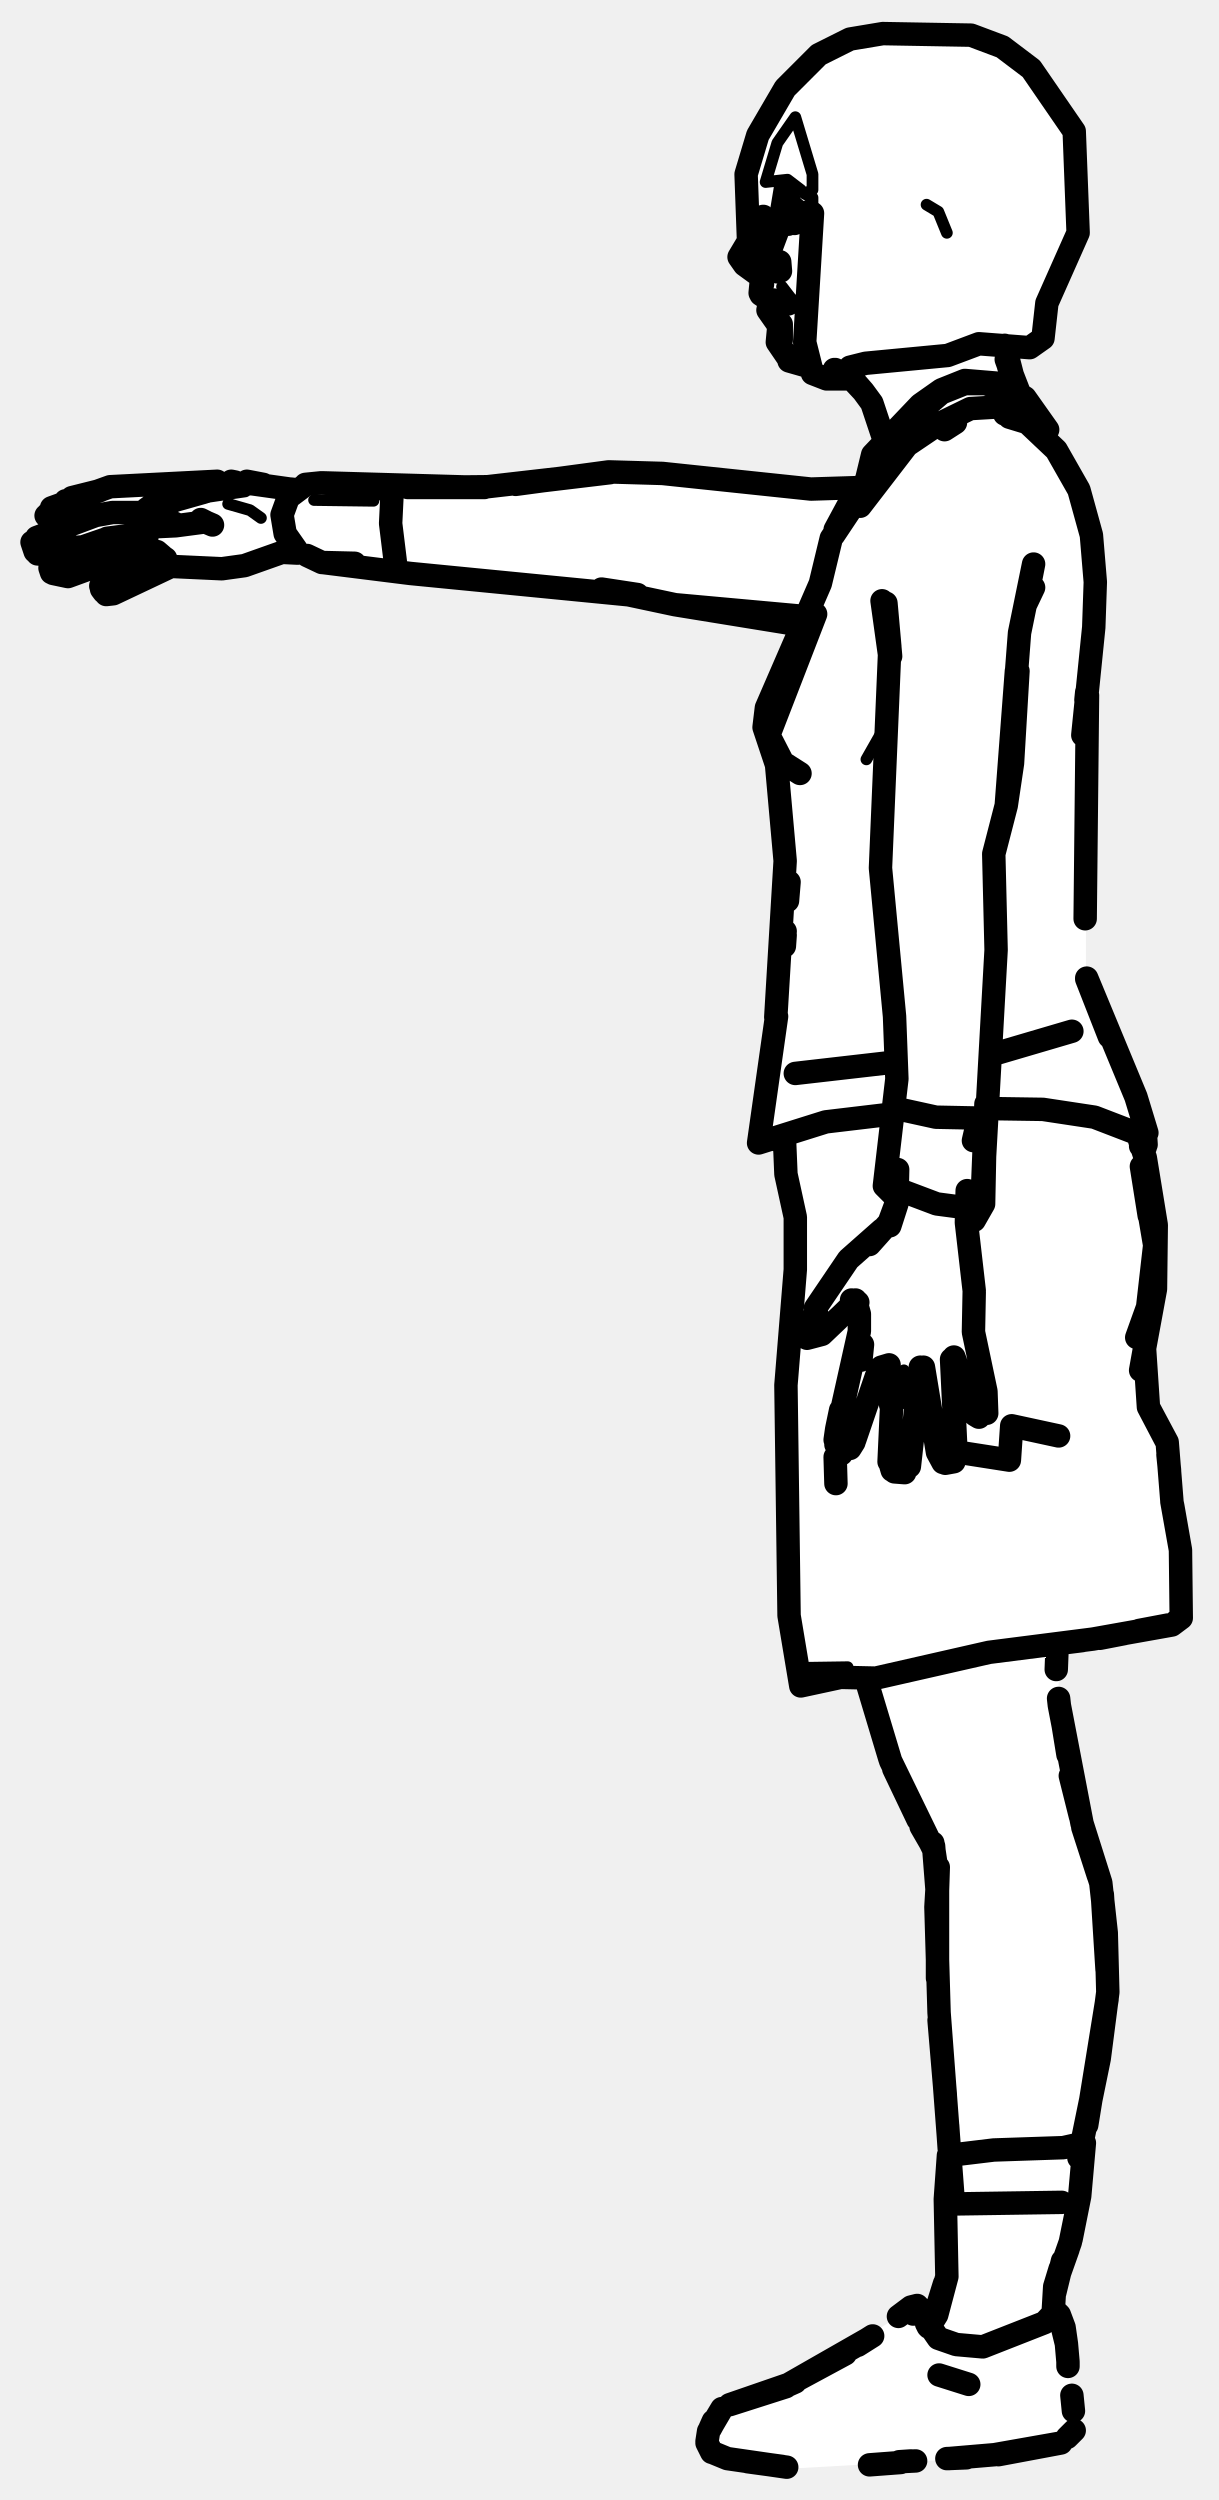
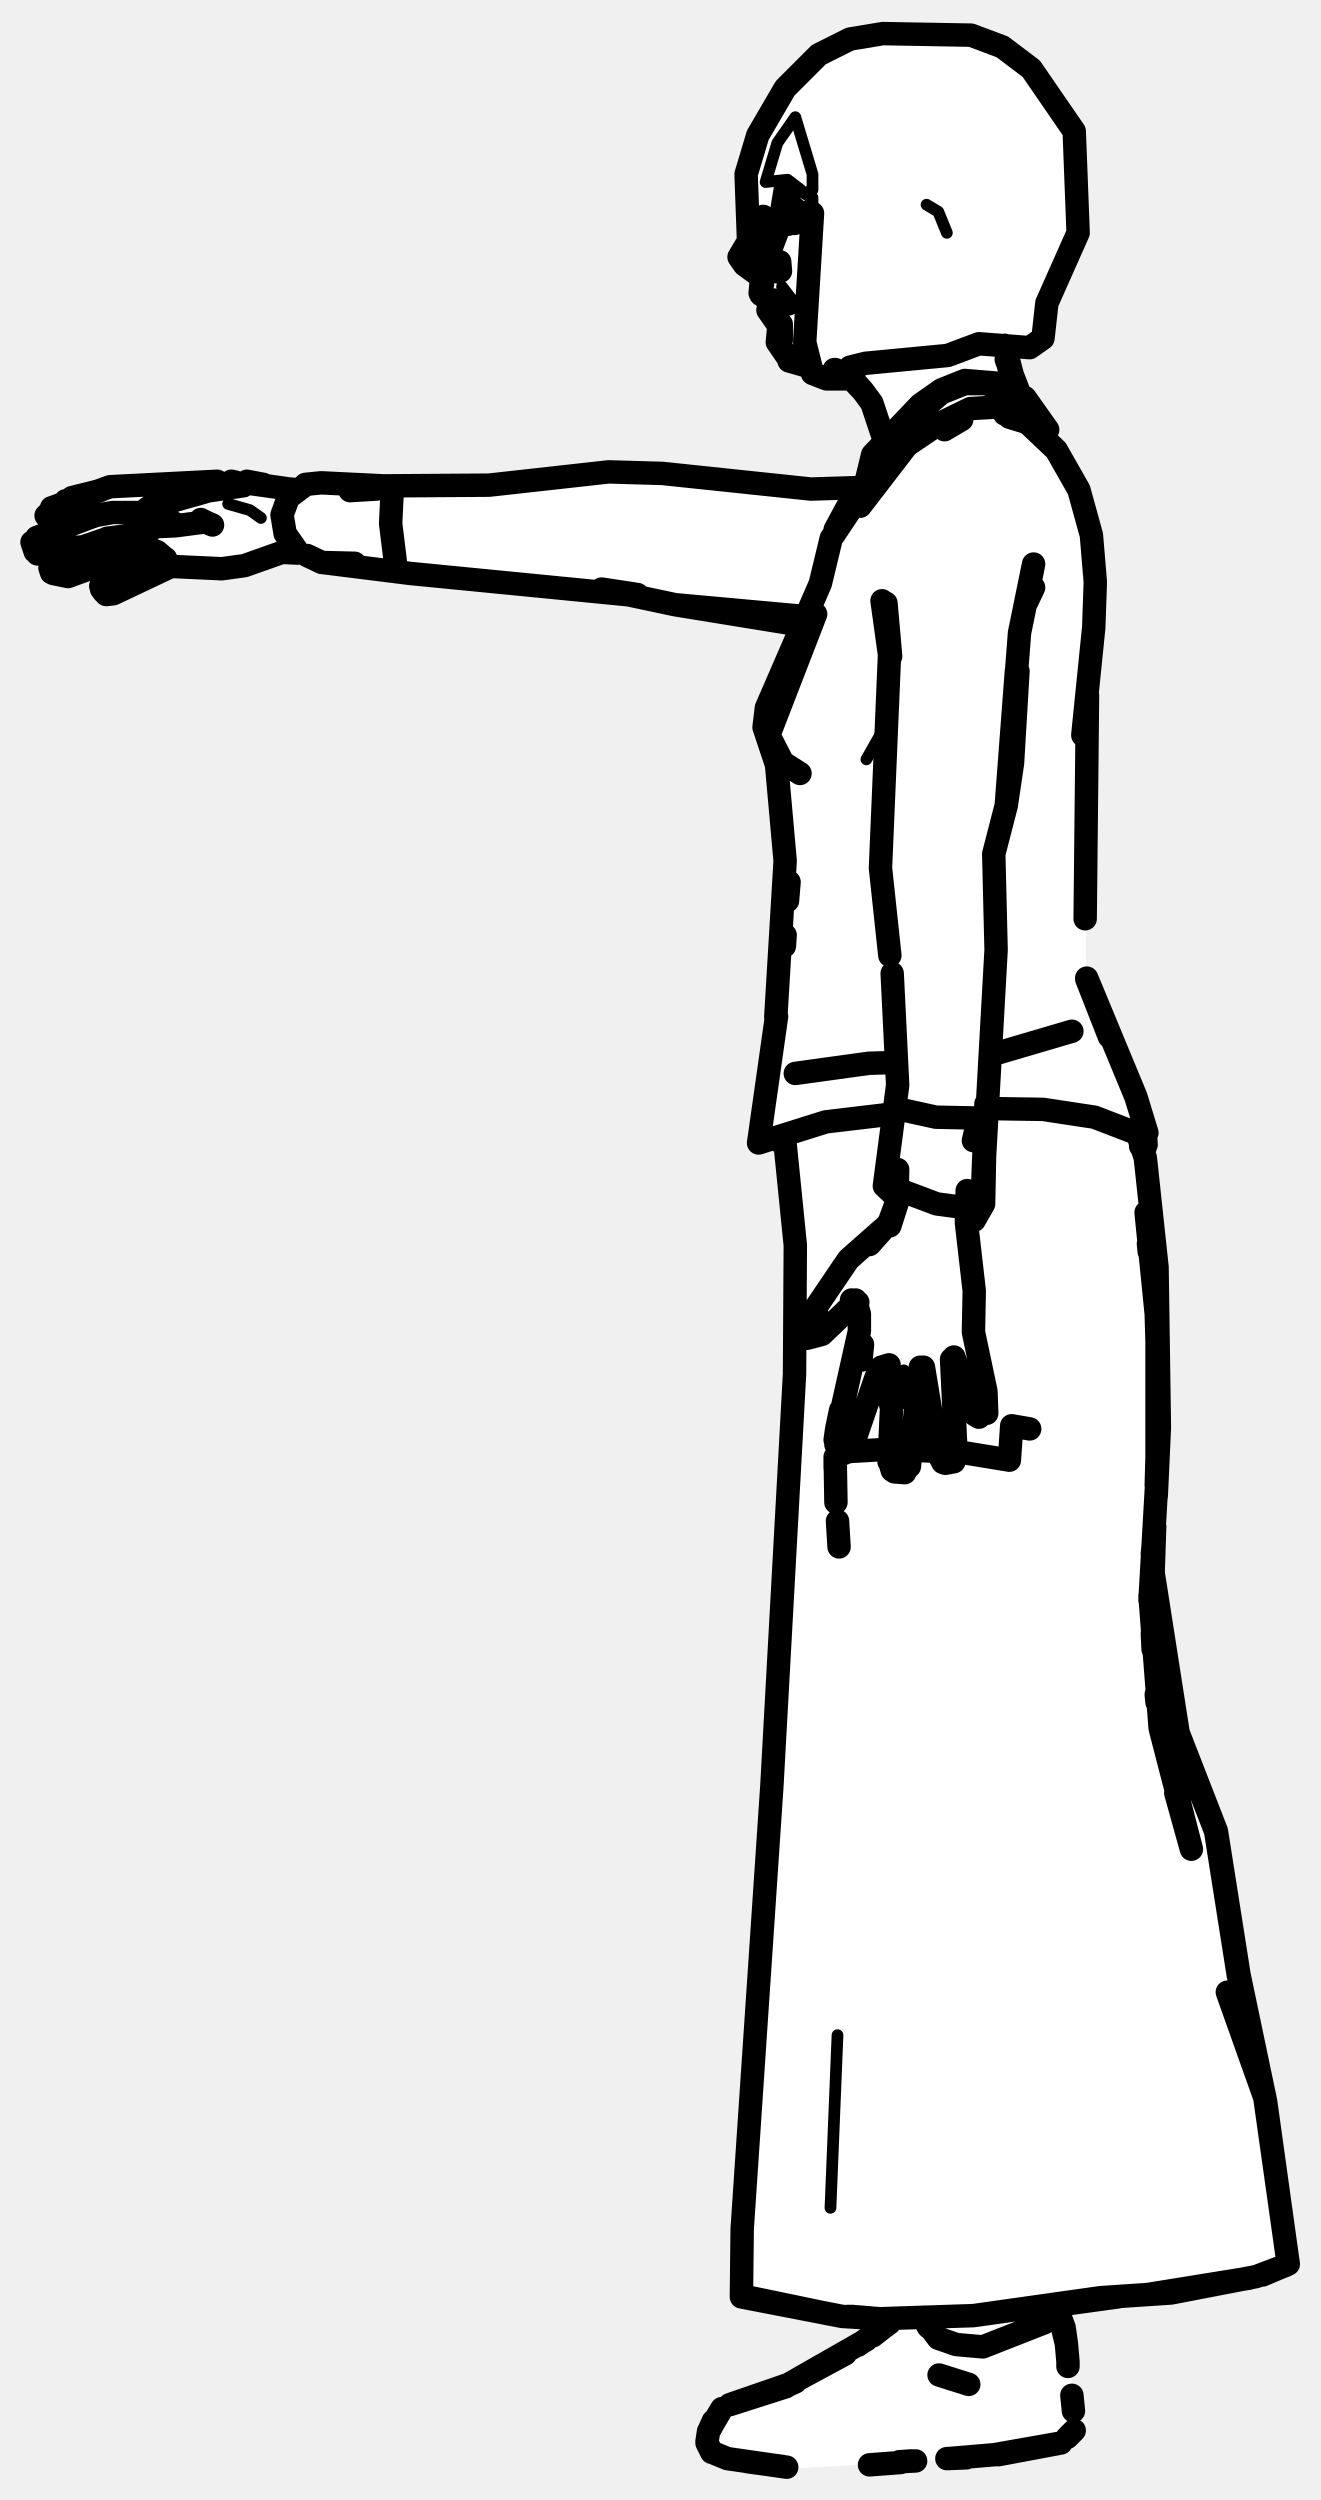
- <svg xmlns="http://www.w3.org/2000/svg" viewBox="0 0 156 320" width="156" height="320" data-facing="side" data-backstage-id="makehuman/Biped/p26" data-pose="point">
-   <path class="fill" d="M113 4.3L121.3 4L128.3 6L131.3 8L135 12.3L138 18.8L138 29.8L134 38.8L133.5 43.3L131.8 44.5L128.5 44.8L130 49.8L133.5 54.3L132.5 54.8L135.5 57.8L138 62.3L140 68.8L140 83.3L139 88.8L139 125.3L147 145.3L146.5 148.8L148 155.3L148 165.8L146.5 171.8L146.5 175.8L147 180.3L149.5 184.8L150 193.3L151 196.8L151 207.3L150.3 208L140.3 210L136.8 210L135.5 210.8L135.5 218.8L138 232.3L141 240.8L142 252.8L141 262.8L138.5 273.8L138.5 280.8L135 292.8L135 295.8L136.5 298.8L137.5 311.3L135.3 313L127.3 314.5L100.8 316L91.3 314L90.5 311.3L91.5 309.3L93.8 307.5L101.8 305L117.3 295L118 296.8L119.5 297.3L121 292.8L121.5 277.3L120 258.3L119.5 236.3L115 228.3L111 215.3L102.8 215.5L101.5 212.8L101 208.3L100.5 174.8L102 162.8L102 155.8L100.5 150.8L100.5 146.3L97.3 146.5L97 145.8L99.5 130.3L99.5 122.3L100.5 117.3L100 102.3L99.5 97.8L98 94.8L98 90.3L102.5 80.3L85.8 77.5L81.3 76L75.3 76L58.3 73.5L43.8 72.5L37.8 70.5L28.3 73L21.8 72.5L13.8 76L13 74.8L17.3 72L18.3 70.5L7.8 74L6.5 73.3L6.5 72.3L11 70.3L4.8 71L4 69.3L11.5 66.3L7.8 67L6 66.3L6.3 65L12.8 62.5L17.3 62L32.3 61.5L35.8 62.5L62.3 62.5L75.8 60.5L85.8 60.5L101.3 62.5L110.3 62.5L111 61.8L111.5 58.3L113 56.8L111.5 51.3L108.8 48.5L104.3 48L103.8 47L101.3 46.5L100 45.3L99.5 40.8L98.5 40.3L98.5 38.8L97.5 37.8L97.5 35.3L95.3 34L94.5 32.3L95.5 31.3L96 20.3L99.5 12.8L104.8 7L108.8 5L113 4.3Z" fill="#fff" fill-rule="evenodd" />
-   <path class="detail" d="M23.2 64.1L31.4 62.9M29.2 64.5L32 65.3L33.4 66.3M99.6 32.7L96.4 32.7L99.6 32.7L99.8 33.5M115.3 179.7L115.7 175.4M109 166.4L104.3 170.3L103.6 170.3M101.4 38.4L100.1 36.7L101.4 38.4M118.6 26.2L120.1 27.1L121.2 29.8M108.5 213.4L101.8 213.5L107.6 214.7M110.9 97.2L113 93.5L113.1 96.1M47.8 64.1L40.2 64M101.8 15L99.5 18.3L98 23.3L100.8 23L102.5 24.3L99.8 24L99.3 27L104 26.3L104 25.3L103 24.8L104 24.3L104 22.3L101.8 15" fill="none" stroke="#000" stroke-width="1.5" stroke-linecap="round" stroke-linejoin="round" />
-   <path class="outline" d="M97.7 27.7L94.6 32.9L95.3 33.9L97.5 35.5M97 34.9L97.6 36.4M98.6 38.5L97.4 37.7M100.9 38.9L98.5 38.8L98.3 39.7L99.7 41.7L99.5 43.8L101 46M106.9 47.3L109.1 48.5L110.5 50.1L109.1 48.6L106.8 47.3M129.1 46.8L130.3 49.9M129.1 46.9L130.2 49.6M128.6 44.2L129.7 48.5L128.8 46L130.7 50.9M106.8 47.3L109.1 48.6L110.5 50.1L111.6 51.6L113 55.8M103.1 46.8L101 46.2M131.9 53.9L132.4 54.6M27.8 61.6L14.1 62.3L6.6 65M12.8 62.8L9.2 63.7L12.8 62.8M8.4 64.1L7.6 65.2L6.1 65.8M17.7 65.6L14.4 65.6L7.7 66.8L5.9 66M10.9 66.1L10.8 66.1M8 66.6L10.1 66.4L8 66.6M6.3 65.7L7.6 65.2M12.2 66L4.7 68.8M4.1 69.4L4.5 70.6M9.1 70.1L10.6 70L13.8 68.9M9.4 70L6.1 71L4.8 70.9M18.8 68.8L16.5 68.6L17.6 68.4L13.7 68.9M6.6 73.3L6.4 72.7L7.2 71.8L12.1 69.6M20.1 70.6L20.8 71.2L18.8 70.6L16.1 71.1L8.7 73.8L6.8 73.4M18.4 70.9L12.9 75M13 75.4L13.3 75.8M13.6 76.1L14.5 76L21.9 72.5L28.4 72.8L31.3 72.4L36.1 70.7L38.1 70.8M20.8 64.5L26.1 63M25.7 66.5L26.3 66.8L22.5 67.3L20.4 67.4L22.4 67L19.8 67.2L18.8 66.2L18.7 65.2L19.8 64.4L20.9 64.5M21.3 65.1L21.4 66.5L21.3 65.1M17.6 65.6L17.9 65.9M50.2 62.9L50 67L50.6 71.9M45.3 62.8L48.2 62.6M38.1 62.7L37.2 62.6M32.1 61.9L37.1 62.6M25.8 66.6L27.2 67.2M30.1 61.7L29.6 61.6M20.6 71.1L21.2 71.5M31.6 61.6L33.7 62L31.7 61.9M33.4 62L33.7 62M119.4 236.5L114 225.4L110.9 215.1L113.9 225.1M135.5 217.4L135.6 218.3L135.5 217.4M136.1 220.9L136.7 224.6M114.4 226.4L117.5 232.9M137 227.3L138.3 232.5M117.9 233.8L119.4 236.4M138.6 233.9L140.6 240.1M119.5 236.3L120 242.7M120 241.3L120 253.2M141.1 242.5L141.7 252.1M141.7 255.9L139.1 272M120.2 258.6L121 268.1M121.3 272.1L121.5 275M97.5 35.4L97.3 37.5M100.7 25.4L100.7 26M101.1 26.4L101.7 26.7M101 27.7L100.9 28.7M99.8 33.5L99.9 34.7L99.8 33.5M99.3 34.5L99.5 34.8M96.9 33.6L98.7 34.3L97.3 33.4L98.1 33.6M99.8 38.6L99 38.4M99.2 38.6L100.2 38.7M100.2 38.8L99.5 38.6M109 47.2L109 47.2M101.7 28.6L101.7 27.8M128.6 53L130.2 53.1L131.7 54.1M122.3 54.1L120.9 55M109.4 184.3L112.2 176.1L112.8 175L113.8 174.7L114 179.8L114.3 176.3L113.8 187.1M106.9 184.3L107.6 180.5L107.1 182.9L108.6 183.4L107.1 182.9L106.9 184.3L110 170.4L110 168.2L109.5 166.4M108.3 185.5L107 184.9M108.8 185.4L109.3 184.6M116.4 187.7L117.8 175M114.5 188.4L115.8 188.5M114 187.5L114.2 188.2M120.7 187.2L120 185.9L118.2 175M122.4 186.5L121.8 174M122.1 187.1L121 187.3M122.1 173.7L124.5 180.5M124.7 165.4L124.6 170.5L126.2 178.1L126.3 180.9M125.3 181.4L124.8 181.1M104.4 167.4L108.6 161.2L112.9 157.4L111.3 159.3L113.8 156.5L114.8 153.8M104.1 169.4L104.5 168L103.4 169.9L103.2 171.1L103.4 169.9L103.1 170.4L103.2 171.1M103.3 171.3L105.2 170.8L107.3 168.8L105.2 170.8M104.2 168.5L103.4 169.8M103.9 169.6L103.3 171L103.9 169.6M104.2 168.7L104.4 167.9M109.2 166.9L105.5 170.5M103.4 169.9L104.1 169M110.2 174.1L110.4 172.1L110.2 174.1M124.6 146L125.2 143.4L124.7 143.1L119.8 143L115.7 142.1M123.8 152.4L123.7 156.5L124.7 165.2M114.9 149.7L114.8 154.1L113.9 156.9L114.8 154.1M109 166.4L109.8 166.7M99.8 38.5L100.3 38.8M135.3 211.1L135.2 213.7M135.6 218.3L138.5 233.4L140.9 241L141.6 247.4L141.8 255L140.7 263.5L138.1 276.2M119.4 235.9L120 239.9L119.9 245L120.1 239L119.8 244.1L120.2 257.6L122 281.5M100 41.5L100 43.5L100 41.5M135.9 281.9L122.4 282.1M135.5 183.8L129.5 182.5L129.2 186.9L122.8 185.9M107 189.9L106.9 186.5L107.7 186.1M101.9 27.5L101 27.7M137.2 132L127 135M114 136L101.8 137.4M100.4 145.5L100.6 150.3L101.8 155.8L101.8 162.5L100.6 177.3L101 206.8L102.5 215.8L107.6 214.7L112.1 214.8L126.6 211.5L139.9 209.8L150 208L151.2 207.1L151.1 198.4L150 192.2M145.1 144.6L145.2 144.9M145.6 145.1L146.6 148.2L148 156.8L147.9 165L146.5 172.6L147 180.1L149.4 184.6L150 192.1M145.5 171.2L146.9 167.3L147.8 159.4L146.1 149.3L147.1 155.6M149.2 184.3L147 180.1L146.5 172.6L146 175.4M149.5 186.2L149.7 188.2M150.1 192.7L151.1 198.4L151.2 207.1L150.6 207.5M149.5 208L145.8 208.7M143.9 209.1L140.8 209.7M102.5 215.8L105.7 215.1M136.1 210.3L138.5 210M111.7 58.2L110.1 64.8L116.1 57L120.1 54.3L124.2 52.3L127.6 52.1L130.3 52.6L134.1 55L131.2 50.9L128.3 49.1L123.5 48.7L120.5 49.9L117.8 51.8L111.7 58.2M134.1 55L132.7 54.6M129 50L126.1 49.1L123.5 49.1L120.5 50.3L114.8 55.2M130.2 50.8L131.1 51.3L132 54.2L133.5 56M110.9 61.4L110.4 62.8M111 61.7L109 63.9L106.9 67.8M106.7 68.5L109.7 64L106.4 68.9L105 74.7L98.1 90.6L97.8 93.1L99.4 97.9L100.5 110.2L99.3 130.2M100.5 119.2L100.4 120.1M100.4 121.1L100.5 119.7M100.8 115.3L101 112.9M114.1 142.6L105.7 143.6L97.1 146.3L99.4 130.1M126.9 141.9L133.5 142L140.1 143L146.6 145.5M99.9 146.1L99.1 145.8M139 89.6L139.1 88.6M104.4 78.6L98.4 94.1L100.2 97.6L102.4 99M129.2 53.4L131.5 54.1L135.2 57.6L138.1 62.7L139.7 68.5L140.2 74.5L140 80.3L138.6 94.1M113.9 84.1L112.9 76.9M131.5 76.4L132.3 75.2L131.3 77.3L132.3 72.2L130.5 81L128.8 103.1L130.1 85.9M114 84L113.4 77.2L113.9 82.8L112.7 111.1L114.5 130.1L114.8 138.1L113.2 151.8L114.8 153.4M102.4 80L86.4 77.4L102.9 78.9L86.4 77.4L77 75.4L81.6 76.1M110.2 62.4L103.8 62.6L84.8 60.6L77.9 60.4L66 62M126.2 141.3L125.7 153.8L127.5 121.6L127.2 109.3L128.8 103.1L129.6 97.7L130.3 85.9M39.3 71.1L41.2 72L45.4 72.1L41.3 72L52.5 73.4L81.1 76.2M66.4 61.9L78.1 60.5L62.4 62.3L52.2 62.4L62 62.4L41.2 61.8L49 62.5L41.1 61.8L39.1 62M131.6 54.2L131.2 53.6M139.1 125.2L145.4 140.4L146.8 145M146.6 145L146.7 146.5M142 132.7L139.1 125.3L142 132.7M139.2 89L138.9 117.6M126.1 144.2L125.9 154.1L124.7 156.2L123.8 156.1M113.8 151.8L119.9 154.1L125.2 154.8M123.7 155.5L125.3 155M38.9 62.2L36.9 63.7L36.1 65.9L36.5 68.3L37.9 70.3M146 146.7L146.6 146.8M101 25.6L100.9 26.8M136.7 302.4L136.7 302.9M136.7 302.3L136.5 300L136.7 302.3M136.2 297.9L135.6 296.3L136.5 300L136.2 297.9M90.5 312.7L91.1 313.9M137.5 311.1L136.6 312M137.2 306.6L137.4 308.6M115.3 315.2L111.3 315.5M115.2 315.1L117.2 315M121.2 314.7L123.7 314.6M115.1 315.1L116.6 315M121.4 314.7L127.3 314.2L135.8 312.7L127.8 314.2M100.4 305.5L110.9 299.5M93.1 314.7L91.4 314L93.1 314.7L100.7 315.8M100.1 315.7L95.7 315.1M101.8 304.9L93.4 307.8L100.6 305.5M134.9 296.7L135.1 295.8L135.6 296.3L135.1 295.8L133.7 297.3L125.8 300.4L122.4 300.1L120.1 299.3L117.4 295.4L116.9 296.2M90.5 312.5L90.7 311.2L92.4 308.3L90.9 310.8M91.5 309.8L90.9 310.9M91.3 309.9L90.9 310.8M100.6 305.4L108.2 301.3M109.8 300.2L111.7 299M100.9 305.3L101.8 304.9M115 296.5L116.6 295.3L115 296.5M116.6 295.3L117.4 295.1M118.8 297.8L118.6 297.4M117.6 295.3L117.7 296L117.6 295.3M124 305.2L120.2 304M118.9 297.9L119.9 296.3L121.2 291.4L121 281.5L121.4 275.9L127.2 275.2L136.1 274.9L138.8 274.3L138.2 281.1L137 287L135 292.7L134.8 296.1M135 293.5L136 289.4L135 293.5M135 292.7L135.7 290.4M136.7 287.9L135.6 291M120.9 292.3L119.4 297.1M137.1 286.6L138.2 281.1L138.8 274.3M121.4 275.9L121.3 277.3M113 4.3L124.3 4.5L128.3 6L132 8.8L137.5 16.8L138 29.8L134 38.8L133.5 43.3L131.8 44.5L125.3 44L121.3 45.5L110.8 46.5L108.8 47L108.3 48.5L105.8 48.5L104 47.8L103 43.8L104 27.3L101.3 28L100.3 27.5L98.8 31.5L98 31.3L97.8 28.5L95.8 30.5L95.5 22.3L97 17.3L100.5 11.3L104.8 7L108.8 5L113 4.3" fill="none" stroke="#000" stroke-width="3" stroke-linecap="round" stroke-linejoin="round" />
+ <svg xmlns="http://www.w3.org/2000/svg" viewBox="0 0 169 320" width="169" height="320" data-facing="side" data-backstage-id="makehuman/Biped/p26" data-pose="point">
+   <path class="fill" d="M113 4.3L121.3 4L128.3 6L131.3 8L135 12.3L138 18.8L138 29.8L134 38.8L133.5 43.3L131.8 44.5L128.5 44.8L130 49.8L133.5 54.3L132.5 54.8L135.5 57.8L138 62.3L140 68.8L140 83.3L139 88.8L139 125.3L147 145.3L146.5 149.8L148 159.3L148.5 172.3L147.5 202.3L150.5 221.3L156 235.3L158.5 253.3L162.5 270.8L165 289.8L161.3 291.5L150.8 293.5L135.3 295L136.5 298.8L137.5 307.3L137.5 311.3L135.3 313L127.3 314.5L100.8 316L91.3 314L90.5 311.3L91.5 309.3L93.8 307.5L101.8 305L114 297.3L106.8 296.5L95 293.8L95 282.3L99 229.3L102 164.3L100.5 146.3L97 146.3L99.5 130.3L99.5 122.3L100.5 117.3L100 102.3L99.5 97.8L98 94.8L98 90.3L102.5 80.3L85.8 77.5L81.3 76L75.3 76L58.3 73.5L43.8 72.5L37.8 70.5L28.3 73L21.8 72.5L13.8 76L13 74.8L17.3 72L18.3 70.5L7.8 74L6.5 73.3L6.5 72.3L11 70.3L4.8 71L4 69.3L11.5 66.3L7.8 67L6 66.3L6.3 65L12.8 62.5L17.3 62L65.3 62L75.3 60.5L85.8 60.5L101.3 62.5L110.3 62.5L111 61.8L111.5 58.3L113 56.8L111.5 51.3L108.8 48.5L104.3 48L103.8 47L101.3 46.5L100 45.3L99.5 40.8L98.5 40.3L98.5 38.8L97.5 37.8L97.5 35.3L95.3 34L94.5 32.3L95.5 31.3L96 20.3L99.5 12.8L104.8 7L108.8 5L113 4.3ZM118.3 296.5L118.8 297.5L119.5 297.3L119.3 296.5L118.3 296.5Z" fill="#fff" fill-rule="evenodd" />
+   <path class="detail" d="M23.2 64.1L31.4 62.9M29.2 64.5L32 65.3L33.4 66.3M99.6 32.7L96.4 32.7L99.6 32.7L99.8 33.5M115.3 179.7L115.7 175.4M109 166.4L104.3 170.3L103.6 170.3M101.4 38.4L100.1 36.7L101.4 38.4M118.6 26.2L120.1 27.1L121.2 29.8M107.2 260.5L106.3 282.6M110.9 97.2L113 93.5L113.1 96.1M101.8 15L99.5 18.3L98 23.3L100.8 23L102.5 24.3L99.8 24L99.3 27L104 26.3L104 25.3L103 24.8L104 24.3L104 22.3L101.8 15" fill="none" stroke="#000" stroke-width="1.5" stroke-linecap="round" stroke-linejoin="round" />
+   <path class="outline" d="M97.7 27.7L94.6 32.9L95.3 33.9L97.5 35.5M97 34.9L97.6 36.4M98.6 38.5L97.4 37.7M100.9 38.9L98.5 38.8L98.3 39.7L99.7 41.7L99.5 43.8L101 46M106.9 47.3L109.1 48.5L110.5 50.1L109.1 48.6L106.8 47.3M129.1 46.8L130.3 49.9M129.1 46.9L130.2 49.6M128.6 44.2L129.7 48.5L128.8 46L130.7 50.9M106.8 47.3L109.1 48.6L110.5 50.1L111.6 51.6L113 55.8M103.1 46.8L101 46.2M131.9 53.9L132.4 54.6M27.8 61.6L14.1 62.3L6.6 65M12.8 62.8L9.2 63.7L12.8 62.8M8.4 64.1L7.6 65.2L6.1 65.8M17.7 65.6L14.4 65.6L7.7 66.8L5.9 66M10.9 66.1L10.8 66.1M8 66.6L10.1 66.4L8 66.6M6.3 65.7L7.6 65.2M12.2 66L4.7 68.8M4.1 69.4L4.5 70.6M9.1 70.1L10.6 70L13.8 68.9M9.4 70L6.1 71L4.8 70.9M18.8 68.8L16.5 68.6L17.6 68.4L13.7 68.9M6.6 73.3L6.4 72.7L7.2 71.8L12.1 69.6M20.1 70.6L20.8 71.2L18.8 70.6L16.1 71.1L8.7 73.8L6.8 73.4M18.4 70.9L12.9 75M13 75.4L13.3 75.8M13.6 76.1L14.5 76L21.9 72.5L28.4 72.8L31.3 72.4L36.1 70.7L38.1 70.8M20.8 64.5L26.1 63M25.7 66.5L26.3 66.8L22.5 67.3L20.4 67.4L22.4 67L19.8 67.2L18.8 66.2L18.7 65.2L19.8 64.4L20.9 64.5M21.3 65.1L21.4 66.5L21.3 65.1M17.6 65.6L17.9 65.9M50.2 62.9L50 67L50.6 71.9M44.8 62.8L48.2 62.6M38.1 62.7L37.2 62.6M32.1 61.9L37.1 62.6M25.8 66.6L27.2 67.2M30.1 61.7L29.6 61.6M20.6 71.1L21.2 71.5M31.6 61.6L33.7 62L31.7 61.9M33.4 62L33.7 62M97.5 35.4L97.3 37.5M100.7 25.4L100.7 26M101.1 26.4L101.7 26.7M101 27.7L100.9 28.7M99.8 33.5L99.9 34.7L99.8 33.5M99.3 34.5L99.5 34.8M96.9 33.6L98.7 34.3L97.3 33.4L98.1 33.6M99.8 38.6L99 38.4M99.2 38.6L100.2 38.7M100.2 38.8L99.5 38.6M109 47.2L109 47.2M101.7 28.6L101.7 27.8M120.9 55L123.1 53.7M128.6 53L130.2 53.1L131.7 54.1M109.4 184.3L112.2 176.1L112.8 175L113.8 174.7L114 179.8L114.3 176.3L113.8 187.1M106.9 184.3L107.6 180.5L107.1 182.9L108.6 183.4L107.1 182.9L106.9 184.3L110 170.4L110 168.2L109.5 166.4M108.3 185.5L107 184.9M108.8 185.4L109.3 184.6M116.4 187.7L117.8 175M114.5 188.4L115.8 188.5M114 187.5L114.2 188.2M120.7 187.2L120 185.9L118.2 175M122.4 186.5L121.8 174M122.1 187.1L121 187.3M122.1 173.7L124.5 180.5M124.7 165.4L124.6 170.5L126.2 178.1L126.3 180.9M125.3 181.4L124.8 181.1M104.4 167.4L108.6 161.2L112.9 157.4L111.3 159.3L113.8 156.5L114.8 153.8M104.1 169.4L104.5 168L103.4 169.9L103.2 171.1L103.4 169.9L103.1 170.4L103.2 171.1M103.3 171.3L105.2 170.8L107.3 168.8L105.2 170.8M104.2 168.5L103.4 169.8M103.9 169.6L103.3 171L103.9 169.6M104.2 168.7L104.4 167.9M109.2 166.9L105.5 170.5M103.4 169.9L104.1 169M110.2 174.1L110.4 172.1L110.2 174.1M124.6 146L125.2 143.4L124.7 143.1L119.8 143L115.7 142.1M123.8 152.4L123.7 156.5L124.7 165.2M114.9 149.7L114.8 154.1L113.9 156.9L114.8 154.1M109 166.4L109.8 166.7M99.8 38.5L100.3 38.8M107 192.3L106.9 186.5L108.6 185.8L113.8 185.5M100 41.5L100 43.5L100 41.5M131.8 182.9L129.5 182.5L129.2 186.9L123.7 186L116.6 185.6M107.2 194.7L107.4 198M106.9 187.9L106.9 186.5M101.9 27.5L101 27.7M137.2 132L127 135M114.5 136L111.2 136.1L101.8 137.4M100.4 145.5L101.8 159.4L101.7 175.9L98.8 228.6L95 285.3L94.9 294L107.8 296.5L112.6 296.8L109 296.5M145.1 144.6L145.2 144.9M145.6 145.1L146.6 148.2L148.1 162.2L148.4 182.7L148 191.5M147.2 204.8L148.1 189.1L148.1 169.2L146.7 155.2M147 159.2L147.1 160.2M147.8 195.4L147.6 201.3L150.8 221.8L155.7 234.4L158.6 252.8L161.6 267.1M147.5 209.1L147.6 211.1M148 216.9L148.1 217.9M147.2 204.3L148.5 221.2L152.5 236.7L150.5 229.5M157.1 255L161.9 268.5L158.5 252.8L155.6 234.4L150.7 221.8L147.6 201.3L147.5 203.3M162 269L164.7 288.4M112.6 296.8L124.6 296.4L140.9 294.1L149.9 293.5L160.8 291.4L164.5 290M106.2 296.2L95.6 294M148 168.2L148.1 171.7M148.1 186.6L148 190.1M147.6 197.9L147.5 198.9M161.9 268.5L164.9 289.8L161.6 291.2M108.6 296.5L110 296.6M159.9 291.6L146.9 293.7M119.3 296.6L118.3 296.6M135.1 295.1L143.1 294M111.7 58.2L110.1 64.8L116.1 57L120.1 54.3L124.2 52.3L127.6 52.1L130.3 52.6L134.1 55L131.2 50.9L128.3 49.1L123.5 48.7L120.5 49.9L117.8 51.8L111.7 58.2M134.1 55L132.7 54.6M129 50L126.1 49.1L123.5 49.1L120.5 50.3L114.8 55.2M130.2 50.8L131.1 51.3L132 54.2L133.5 56M110.9 61.4L110.4 62.8M111 61.7L109 63.9L106.9 67.8M106.7 68.5L109.7 64L106.4 68.9L105 74.7L98.1 90.6L97.8 93.1L99.4 97.9L100.5 110.2L99.3 130.2M114.1 142.6L105.7 143.6L97.1 146.3L99.4 130.1M101 112.9L100.8 115.3M100.5 119.7L100.4 121.1M126.9 141.9L133.5 142L140.1 143L146.6 145.5M99.9 146.1L99.1 145.8M104.4 78.6L98.4 94.1L100.2 97.6L102.4 99M138.6 94.1L140 80.3L140.2 74.5L139.7 68.5L138.1 62.7L135.2 57.6L131.5 54.1L129.2 53.4M113.9 84.1L112.9 76.9M131.5 76.4L132.3 75.2L131.3 77.3L132.3 72.2L130.5 81L128.8 103.1L130.1 85.9M114 84L113.4 77.2L113.9 82.8L112.7 111.1L113.9 122.3M102.4 80L86.4 77.4L102.9 78.9L86.4 77.4L77 75.4L81.6 76.1M110.2 62.4L103.8 62.6L84.8 60.6L77.9 60.4L62.6 62.1L47.9 62.2M126.2 141.3L125.7 153.8L127.5 121.6L127.2 109.3L128.8 103.1L129.6 97.7L130.3 85.9M81.1 76.2L52.5 73.4L41.3 72L45.4 72.1L41.2 72L39.3 71.1M114.2 124.6L114.9 138.9L113.2 151.8L114.9 153.4M131.6 54.2L131.2 53.6M139.1 125.2L145.4 140.4L146.8 145M146.6 145L146.7 146.5M142 132.7L139.1 125.3L142 132.7M139.2 89L138.9 117.6M126.1 144.2L125.9 154.1L124.7 156.2L123.8 156.1M125.2 154.8L119.9 154.1L113.8 151.8M123.7 155.5L125.3 155M45.6 62.3L49.3 62.2L41.1 61.8L39.1 62M38.9 62.2L36.9 63.7L36.1 65.9L36.5 68.3L37.9 70.3M146 146.7L146.6 146.8M101 25.6L100.9 26.8M136.7 302.4L136.7 302.9M136.7 302.3L136.5 300L136.7 302.3M136.2 297.9L135.6 296.3L136.5 300L136.2 297.9M90.5 312.7L91.1 313.9M137.5 311.1L136.6 312M137.2 306.6L137.4 308.6M115.3 315.2L111.3 315.5M115.2 315.1L117.2 315M121.2 314.7L123.7 314.6M115.1 315.1L116.6 315M121.4 314.7L127.3 314.2L135.8 312.7L127.8 314.2M100.4 305.5L110.9 299.5M93.1 314.7L91.4 314L93.1 314.7L100.7 315.8M100.1 315.7L95.7 315.1M101.8 304.9L93.4 307.8L100.6 305.5M134.9 296.7L135.1 295.8L135.6 296.3L135.1 295.8L133.7 297.3L125.8 300.4L122.4 300.1L120.1 299.3L118.3 296.9M90.5 312.5L90.7 311.2L92.4 308.3L90.9 310.8M91.5 309.8L90.9 310.9M91.3 309.9L90.9 310.8M100.6 305.4L108.2 301.3M109.8 300.2L113.8 297.4M111.7 299L113.9 297.3M100.9 305.3L101.8 304.9M118.8 297.8L118.6 297.4M124 305.2L120.2 304M119.6 296.7L118.9 297.9M134.9 295.2L134.8 296.1M113 4.3L124.3 4.5L128.3 6L132 8.8L137.5 16.8L138 29.8L134 38.8L133.5 43.3L131.8 44.5L125.3 44L121.3 45.5L110.8 46.5L108.8 47L108.3 48.5L105.8 48.5L104 47.8L103 43.8L104 27.3L101.3 28L100.3 27.5L98.8 31.5L98 31.3L97.8 28.5L95.8 30.5L95.5 22.3L97 17.3L100.5 11.3L104.8 7L108.8 5L113 4.3" fill="none" stroke="#000" stroke-width="3" stroke-linecap="round" stroke-linejoin="round" />
</svg>
